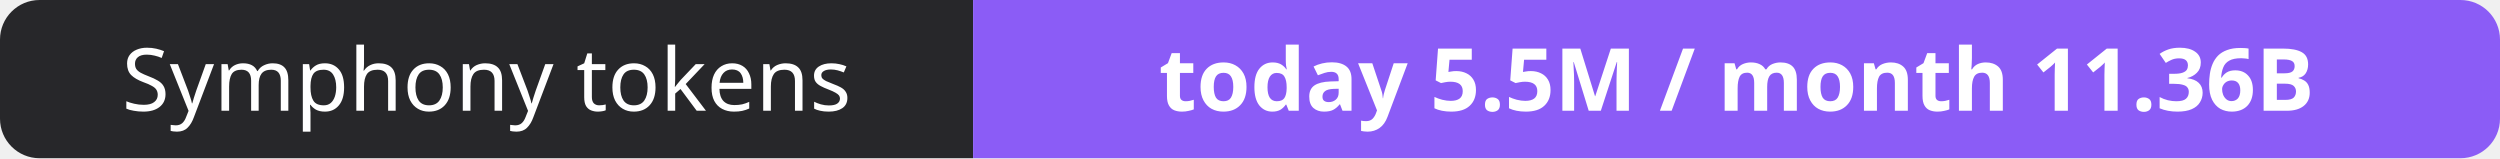
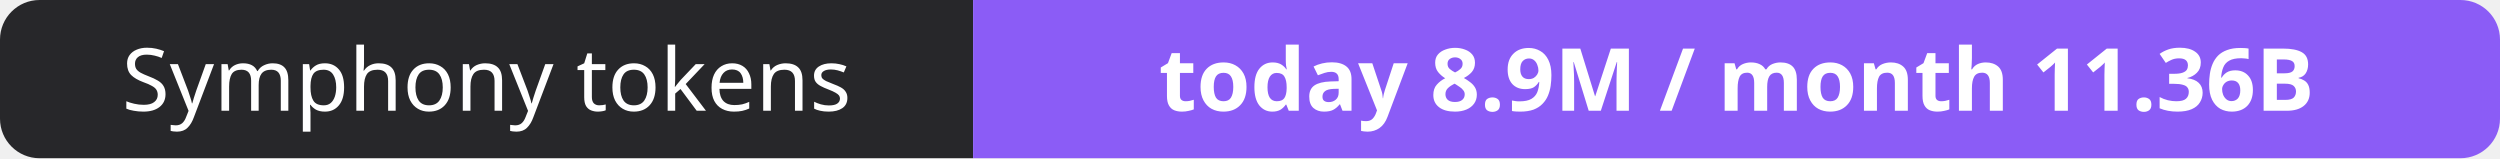
- <svg xmlns="http://www.w3.org/2000/svg" width="316" height="20" role="img" aria-label="Symphony tokens: today 5.5M / month 11.36B">
+ <svg xmlns="http://www.w3.org/2000/svg" width="316" height="20" role="img" aria-label="Symphony tokens: today 8.9M / month 11.36B">
  <clipPath id="r">
    <rect width="316" height="20" rx="5" fill="#fff" />
  </clipPath>
  <g clip-path="url(#r)">
    <rect width="123" height="20" fill="#27272a" />
    <rect x="123" width="193" height="20" fill="#8b5cf6" />
  </g>
  <g fill="#fff" text-anchor="middle" font-family="Verdana,Geneva,sans-serif" font-size="11">
    <text x="61.5" y="14">Symphony tokens</text>
-     <text x="219.5" y="14" font-weight="700">today 5.5M / month 11.36B</text>
+     <text x="219.5" y="14" font-weight="700">today 8.9M / month 11.36B</text>
  </g>
</svg>
